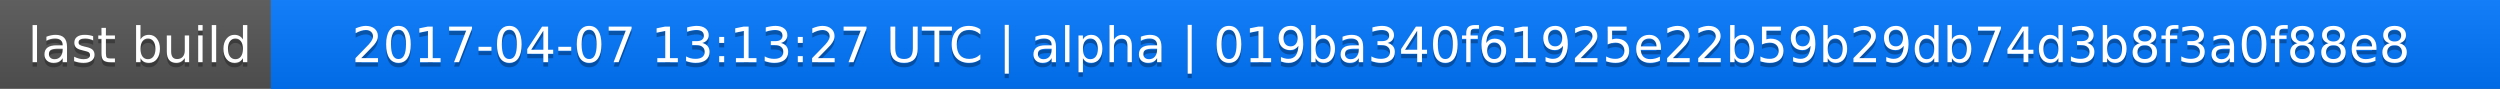
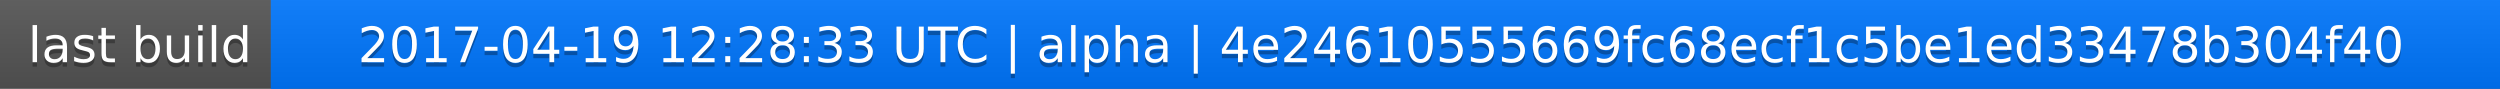
<svg xmlns="http://www.w3.org/2000/svg" width="563" height="20">
  <linearGradient id="a" x2="0" y2="100%">
    <stop offset="0" stop-color="#bbb" stop-opacity=".1" />
    <stop offset="1" stop-opacity=".1" />
  </linearGradient>
  <rect rx="0" width="563" height="20" fill="#555" />
  <rect rx="0" x="61" width="502" height="20" fill="#07f" />
  <path fill="#07f" d="M61 0h4v20h-4z" />
  <rect rx="0" width="563" height="20" fill="url(#a)" />
  <g fill="#fff" text-anchor="middle" font-family="DejaVu Sans,Verdana,Geneva,sans-serif" font-size="11">
    <text x="31.5" y="15" fill="#010101" fill-opacity=".3">last build</text>
    <text x="31.5" y="14">last build</text>
-     <text x="311" y="15" fill="#010101" fill-opacity=".3">2017-04-07 13:13:27 UTC | alpha | 019ba340f61925e22b59b29db74d3b8f3a0f88e8</text>
-     <text x="311" y="14">2017-04-07 13:13:27 UTC | alpha | 019ba340f61925e22b59b29db74d3b8f3a0f88e8</text>
+     <text x="311" y="15" fill="#010101" fill-opacity=".3">2017-04-19 12:28:33 UTC | alpha | 4e24610555669fc68ecf1c5be1ed33478b304f40</text>
+     <text x="311" y="14">2017-04-19 12:28:33 UTC | alpha | 4e24610555669fc68ecf1c5be1ed33478b304f40</text>
  </g>
</svg>
